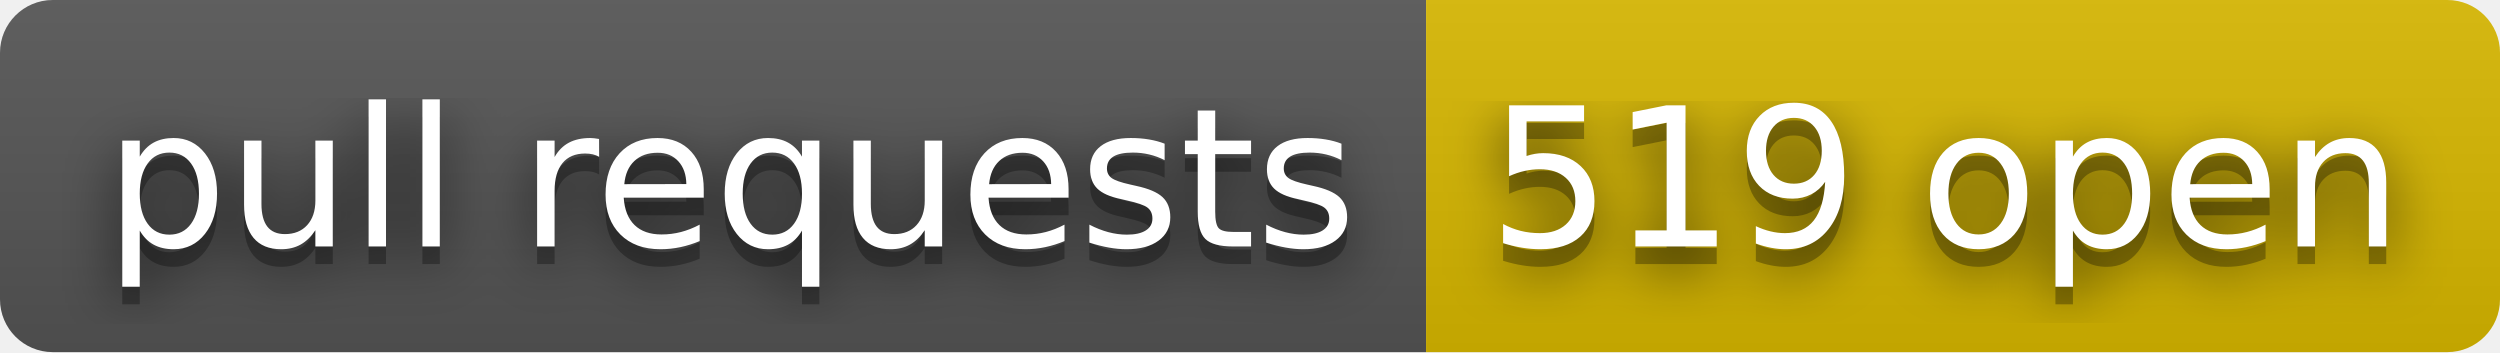
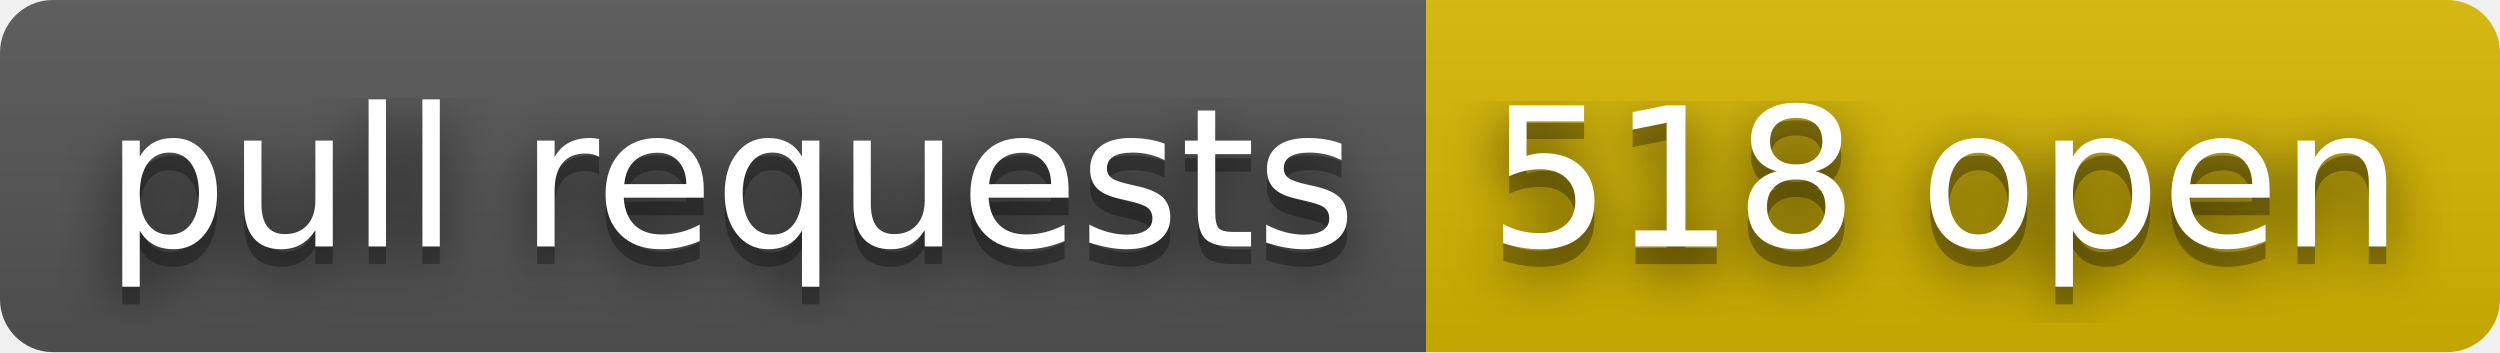
- <svg xmlns="http://www.w3.org/2000/svg" width="142" height="20" role="img" aria-label="pull requests: 519 open">
+ <svg xmlns="http://www.w3.org/2000/svg" width="142" height="20" role="img" aria-label="pull requests: 518 open">
  <filter id="blur">
    <feGaussianBlur stdDeviation="16" />
  </filter>
  <linearGradient id="s" x2="0" y2="100%">
    <stop offset="0" stop-color="#bbb" stop-opacity=".1" />
    <stop offset="1" stop-opacity=".1" />
  </linearGradient>
  <clipPath id="r">
    <rect width="142" height="20" rx="3" />
  </clipPath>
  <g clip-path="url(#r)">
    <rect width="81" height="20" fill="#555" />
    <rect x="81" width="61" height="20" fill="#d8b800" />
    <rect width="142" height="20" fill="url(#s)" />
  </g>
  <g fill="#fff" text-anchor="middle" font-family="Verdana,Geneva,DejaVu Sans,sans-serif" text-rendering="geometricPrecision" font-size="110">
    <g transform="scale(.1)">
      <g aria-hidden="true" fill="#010101">
        <text x="415" y="150" fill-opacity=".8" filter="url(#blur)" textLength="710">pull requests</text>
        <text x="415" y="150" fill-opacity=".3" textLength="710">pull requests</text>
      </g>
      <text x="415" y="140" textLength="710">pull requests</text>
    </g>
    <g transform="scale(.1)">
      <g aria-hidden="true" fill="#010101">
-         <text x="1105" y="150" fill-opacity=".8" filter="url(#blur)" textLength="510">519 open</text>
-         <text x="1105" y="150" fill-opacity=".3" textLength="510">519 open</text>
+         <text x="1105" y="150" fill-opacity=".8" filter="url(#blur)" textLength="510">518 open</text>
+         <text x="1105" y="150" fill-opacity=".3" textLength="510">518 open</text>
      </g>
-       <text x="1105" y="140" textLength="510">519 open</text>
+       <text x="1105" y="140" textLength="510">518 open</text>
    </g>
  </g>
</svg>
